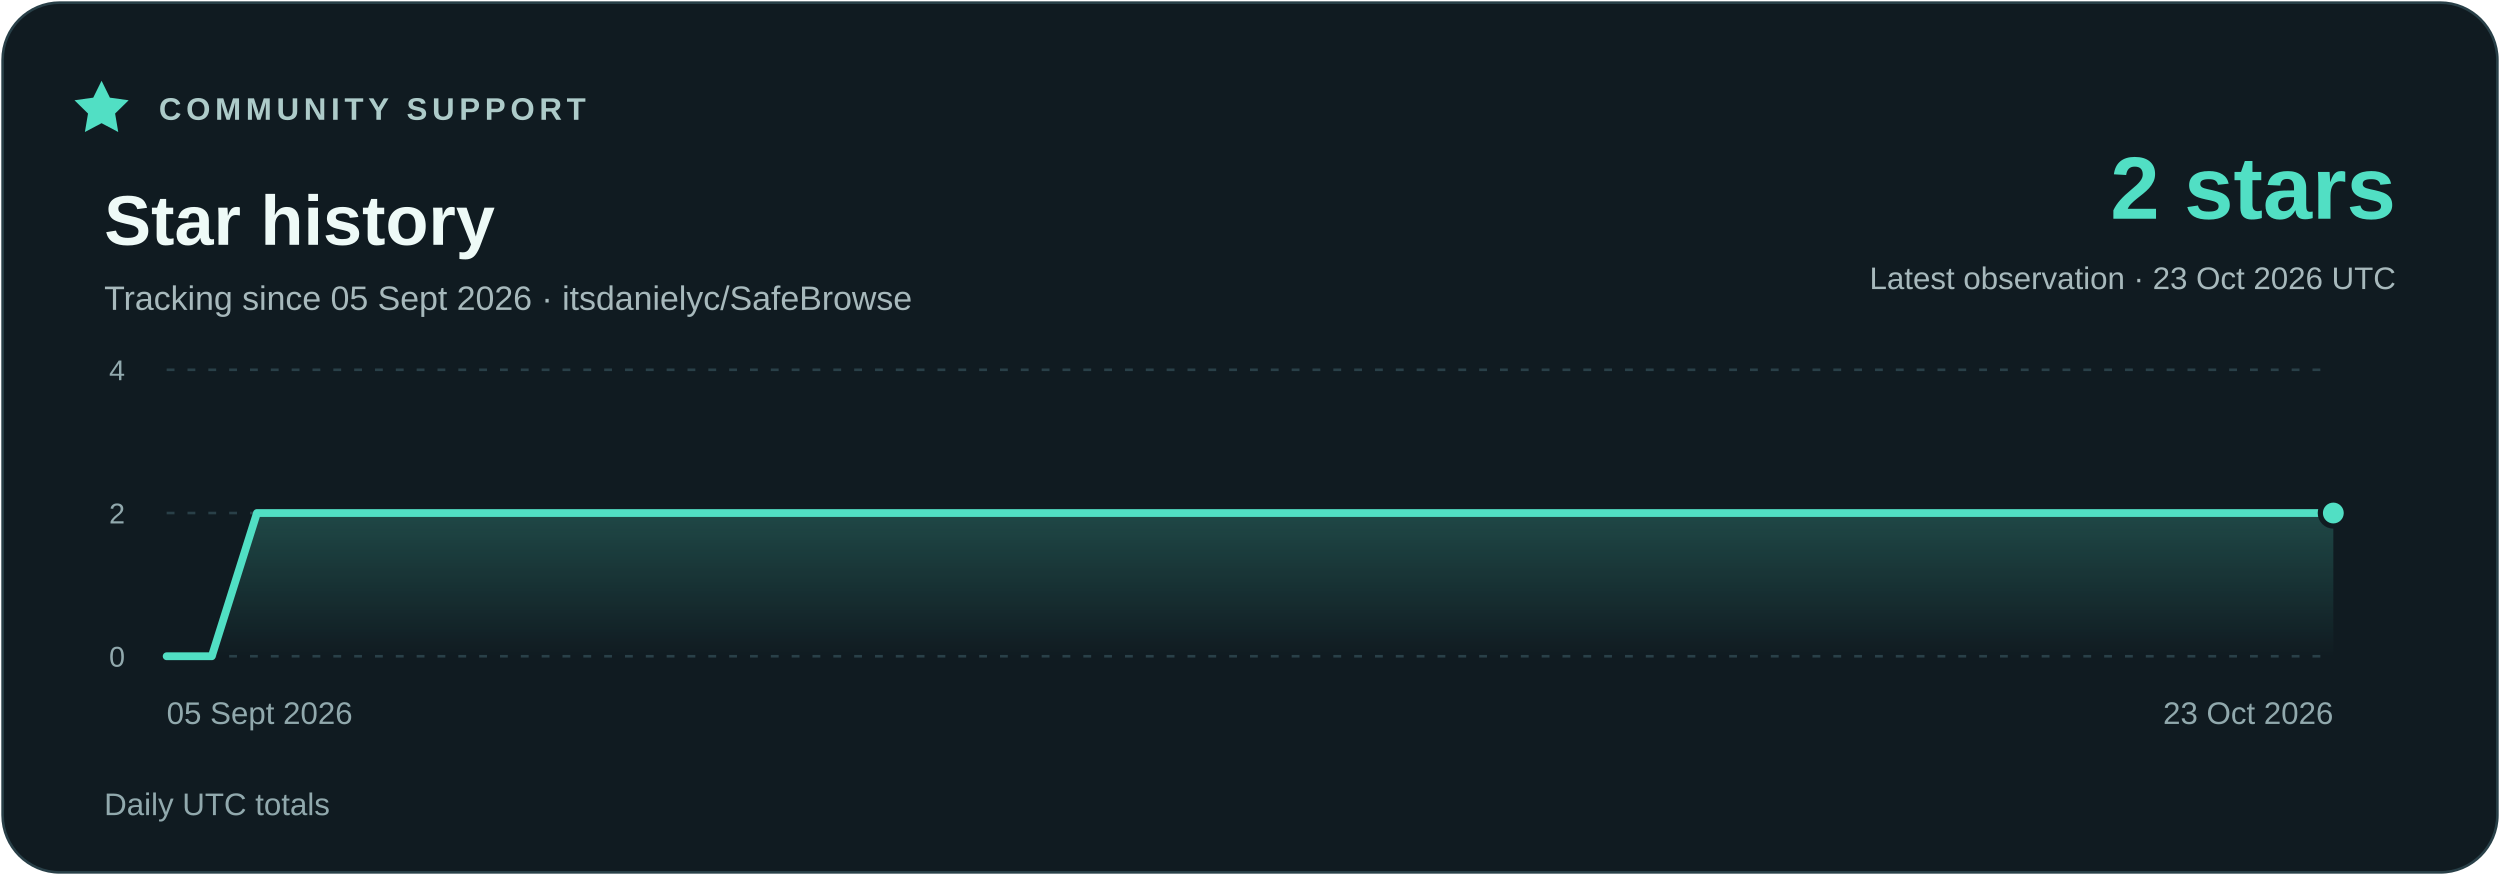
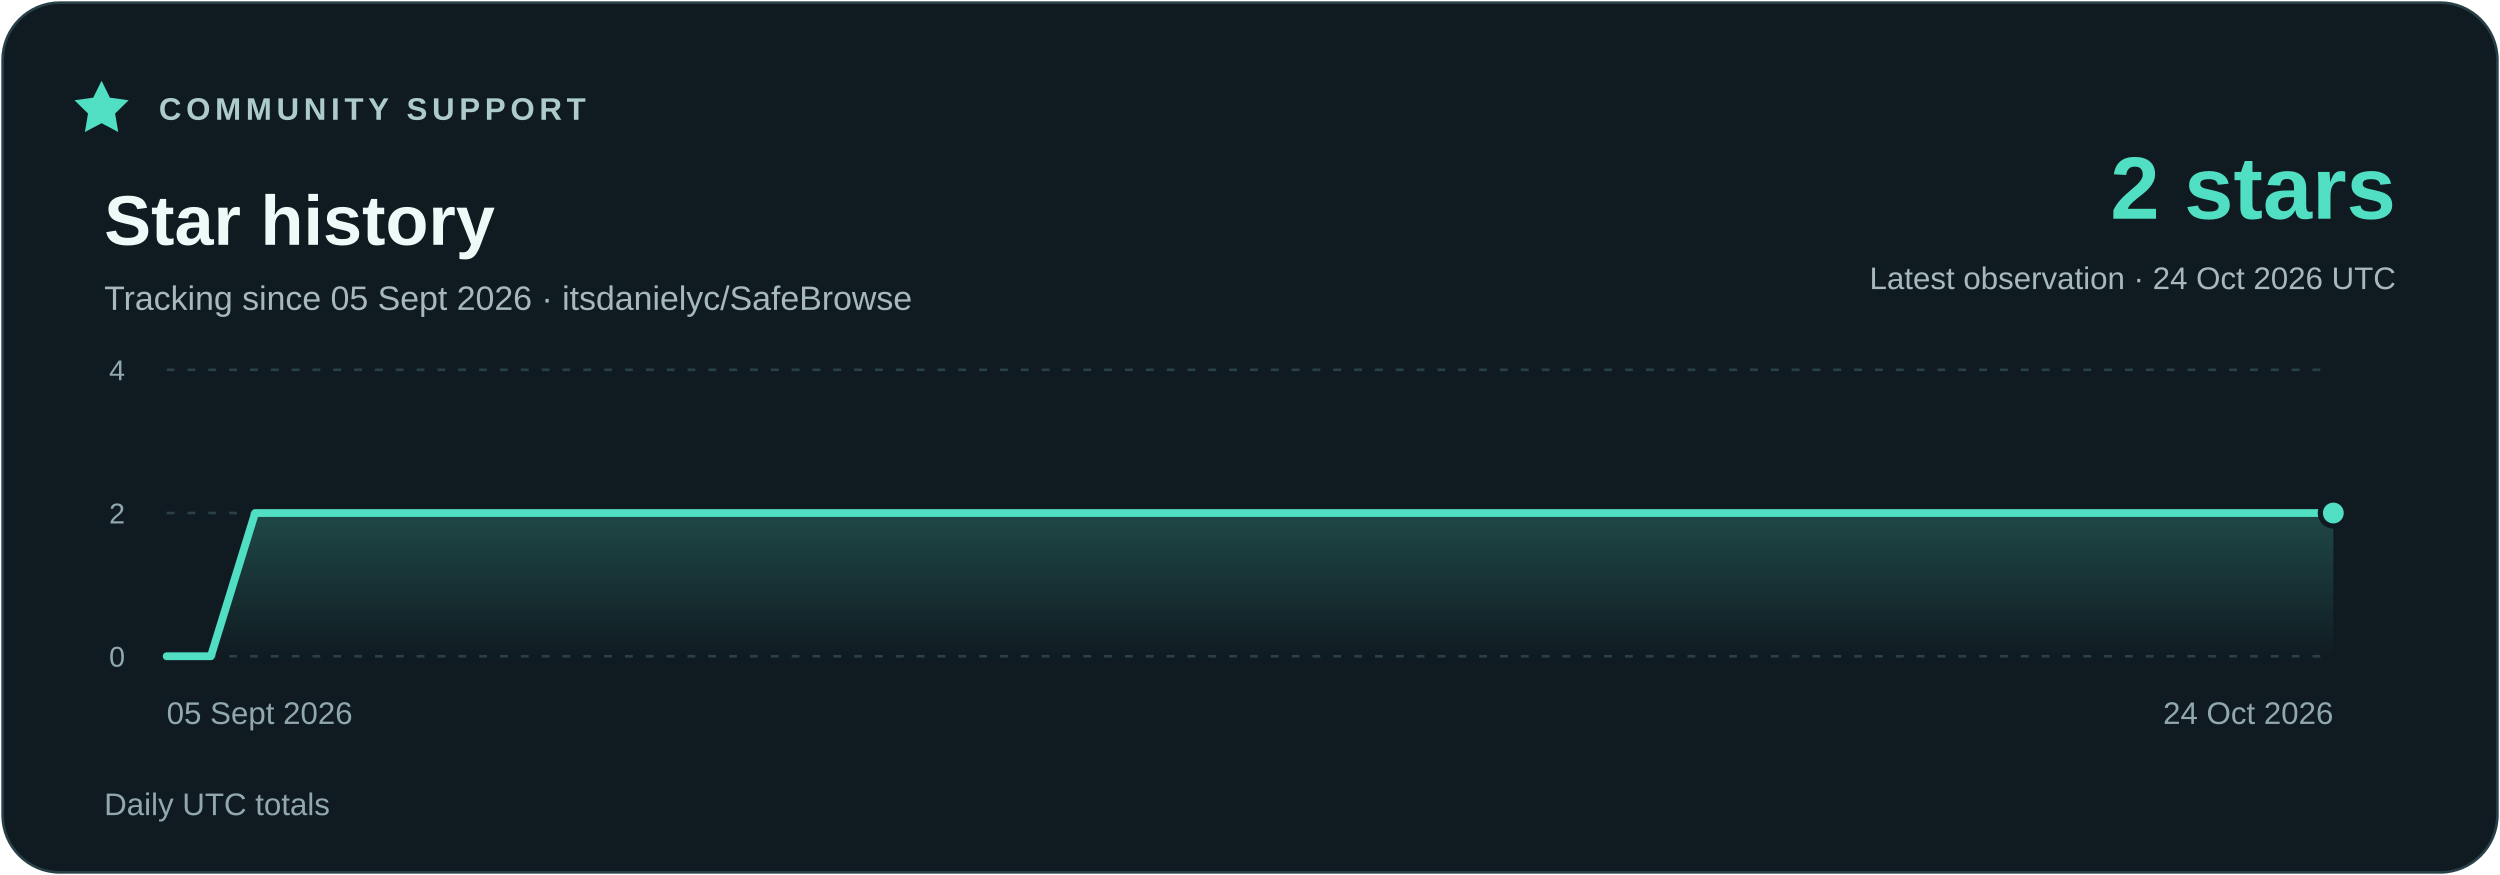
<svg xmlns="http://www.w3.org/2000/svg" width="960" height="336" viewBox="0 0 960 336" role="img" aria-labelledby="title description">
  <defs>
    <linearGradient id="area" x1="0" y1="0" x2="0" y2="1">
      <stop stop-color="#51dfc4" stop-opacity=".23" />
      <stop offset="1" stop-color="#51dfc4" stop-opacity="0" />
    </linearGradient>
  </defs>
  <rect x="1" y="1" width="958" height="334" rx="22" fill="#101b21" stroke="#294048" />
  <g font-family="Segoe UI,Arial,sans-serif">
    <path d="m39 31 3.2 6.5 7.2 1-5.2 5.1 1.2 7.1-6.4-3.4-6.4 3.4 1.2-7.1-5.2-5.1 7.2-1z" fill="#51dfc4" />
    <text x="61" y="46" fill="#adcbc9" font-size="12" font-weight="700" letter-spacing="1.8">COMMUNITY SUPPORT</text>
    <text x="40" y="94" fill="#eefaf7" font-size="27" font-weight="700">Star history</text>
    <text x="40" y="119" fill="#a7b9bc" font-size="13">Tracking since 05 Sept 2026 · itsdanielyc/SafeBrowse</text>
    <text x="920" y="84" fill="#51dfc4" font-size="34" font-weight="700" text-anchor="end">2 stars</text>
-     <text x="920" y="111" fill="#a7b9bc" font-size="12" text-anchor="end">Latest observation · 23 Oct 2026 UTC</text>
+     <text x="920" y="111" fill="#a7b9bc" font-size="12" text-anchor="end">Latest observation · 24 Oct 2026 UTC</text>
    <path d="M64 252H896" stroke="#294048" stroke-dasharray="3 5" />
    <text x="48" y="256" fill="#91a9ad" font-size="11" text-anchor="end">0</text>
    <path d="M64 197H896" stroke="#294048" stroke-dasharray="3 5" />
    <text x="48" y="201" fill="#91a9ad" font-size="11" text-anchor="end">2</text>
    <path d="M64 142H896" stroke="#294048" stroke-dasharray="3 5" />
    <text x="48" y="146" fill="#91a9ad" font-size="11" text-anchor="end">4</text>
-     <polygon points="64,252 64.00,252.00 81.33,252.00 98.67,197.00 116.00,197.00 133.33,197.00 150.67,197.00 168.00,197.00 185.33,197.00 202.67,197.00 220.00,197.00 237.33,197.00 254.67,197.00 272.00,197.00 289.33,197.00 306.67,197.00 324.00,197.00 341.33,197.00 358.67,197.00 376.00,197.00 393.33,197.00 410.67,197.00 428.00,197.00 445.33,197.00 462.67,197.00 480.00,197.00 497.33,197.00 514.67,197.00 532.00,197.00 549.33,197.00 566.67,197.00 584.00,197.00 601.33,197.00 618.67,197.00 636.00,197.00 653.33,197.00 670.67,197.00 688.00,197.00 705.33,197.00 722.67,197.00 740.00,197.00 757.33,197.00 774.67,197.00 792.00,197.00 809.33,197.00 826.67,197.00 844.00,197.00 861.33,197.00 878.67,197.00 896.00,197.00 896,252" fill="url(#area)" />
-     <polyline points="64.00,252.00 81.33,252.00 98.67,197.00 116.00,197.00 133.33,197.00 150.67,197.00 168.00,197.00 185.33,197.00 202.67,197.00 220.00,197.00 237.33,197.00 254.67,197.00 272.00,197.00 289.33,197.00 306.67,197.00 324.00,197.00 341.33,197.00 358.67,197.00 376.00,197.00 393.33,197.00 410.67,197.00 428.00,197.00 445.33,197.00 462.67,197.00 480.00,197.00 497.33,197.00 514.67,197.00 532.00,197.00 549.33,197.00 566.67,197.00 584.00,197.00 601.33,197.00 618.67,197.00 636.00,197.00 653.33,197.00 670.67,197.00 688.00,197.00 705.33,197.00 722.67,197.00 740.00,197.00 757.33,197.00 774.67,197.00 792.00,197.00 809.33,197.00 826.67,197.00 844.00,197.00 861.33,197.00 878.67,197.00 896.00,197.00" fill="none" stroke="#51dfc4" stroke-width="3" stroke-linejoin="round" stroke-linecap="round" />
+     <polygon points="64,252 64.00,252.00 80.98,252.00 97.96,197.00 114.94,197.00 131.92,197.00 148.90,197.00 165.88,197.00 182.86,197.00 199.84,197.00 216.82,197.00 233.80,197.00 250.78,197.00 267.76,197.00 284.73,197.00 301.71,197.00 318.69,197.00 335.67,197.00 352.65,197.00 369.63,197.00 386.61,197.00 403.59,197.00 420.57,197.00 437.55,197.00 454.53,197.00 471.51,197.00 488.49,197.00 505.47,197.00 522.45,197.00 539.43,197.00 556.41,197.00 573.39,197.00 590.37,197.00 607.35,197.00 624.33,197.00 641.31,197.00 658.29,197.00 675.27,197.00 692.24,197.00 709.22,197.00 726.20,197.00 743.18,197.00 760.16,197.00 777.14,197.00 794.12,197.00 811.10,197.00 828.08,197.00 845.06,197.00 862.04,197.00 879.02,197.00 896.00,197.00 896,252" fill="url(#area)" />
+     <polyline points="64.00,252.00 80.98,252.00 97.96,197.00 114.94,197.00 131.92,197.00 148.90,197.00 165.88,197.00 182.86,197.00 199.84,197.00 216.82,197.00 233.80,197.00 250.78,197.00 267.76,197.00 284.73,197.00 301.71,197.00 318.69,197.00 335.67,197.00 352.65,197.00 369.63,197.00 386.61,197.00 403.59,197.00 420.57,197.00 437.55,197.00 454.53,197.00 471.51,197.00 488.49,197.00 505.47,197.00 522.45,197.00 539.43,197.00 556.41,197.00 573.39,197.00 590.37,197.00 607.35,197.00 624.33,197.00 641.31,197.00 658.29,197.00 675.27,197.00 692.24,197.00 709.22,197.00 726.20,197.00 743.18,197.00 760.16,197.00 777.14,197.00 794.12,197.00 811.10,197.00 828.08,197.00 845.06,197.00 862.04,197.00 879.02,197.00 896.00,197.00" fill="none" stroke="#51dfc4" stroke-width="3" stroke-linejoin="round" stroke-linecap="round" />
    <circle cx="896.00" cy="197.00" r="5" fill="#51dfc4" stroke="#101b21" stroke-width="2" />
    <text x="64" y="278" fill="#91a9ad" font-size="12" text-anchor="start">05 Sept 2026</text>
-     <text x="896" y="278" fill="#91a9ad" font-size="12" text-anchor="end">23 Oct 2026</text>
+     <text x="896" y="278" fill="#91a9ad" font-size="12" text-anchor="end">24 Oct 2026</text>
    <text x="40" y="313" fill="#91a9ad" font-size="12">Daily UTC totals</text>
  </g>
</svg>
